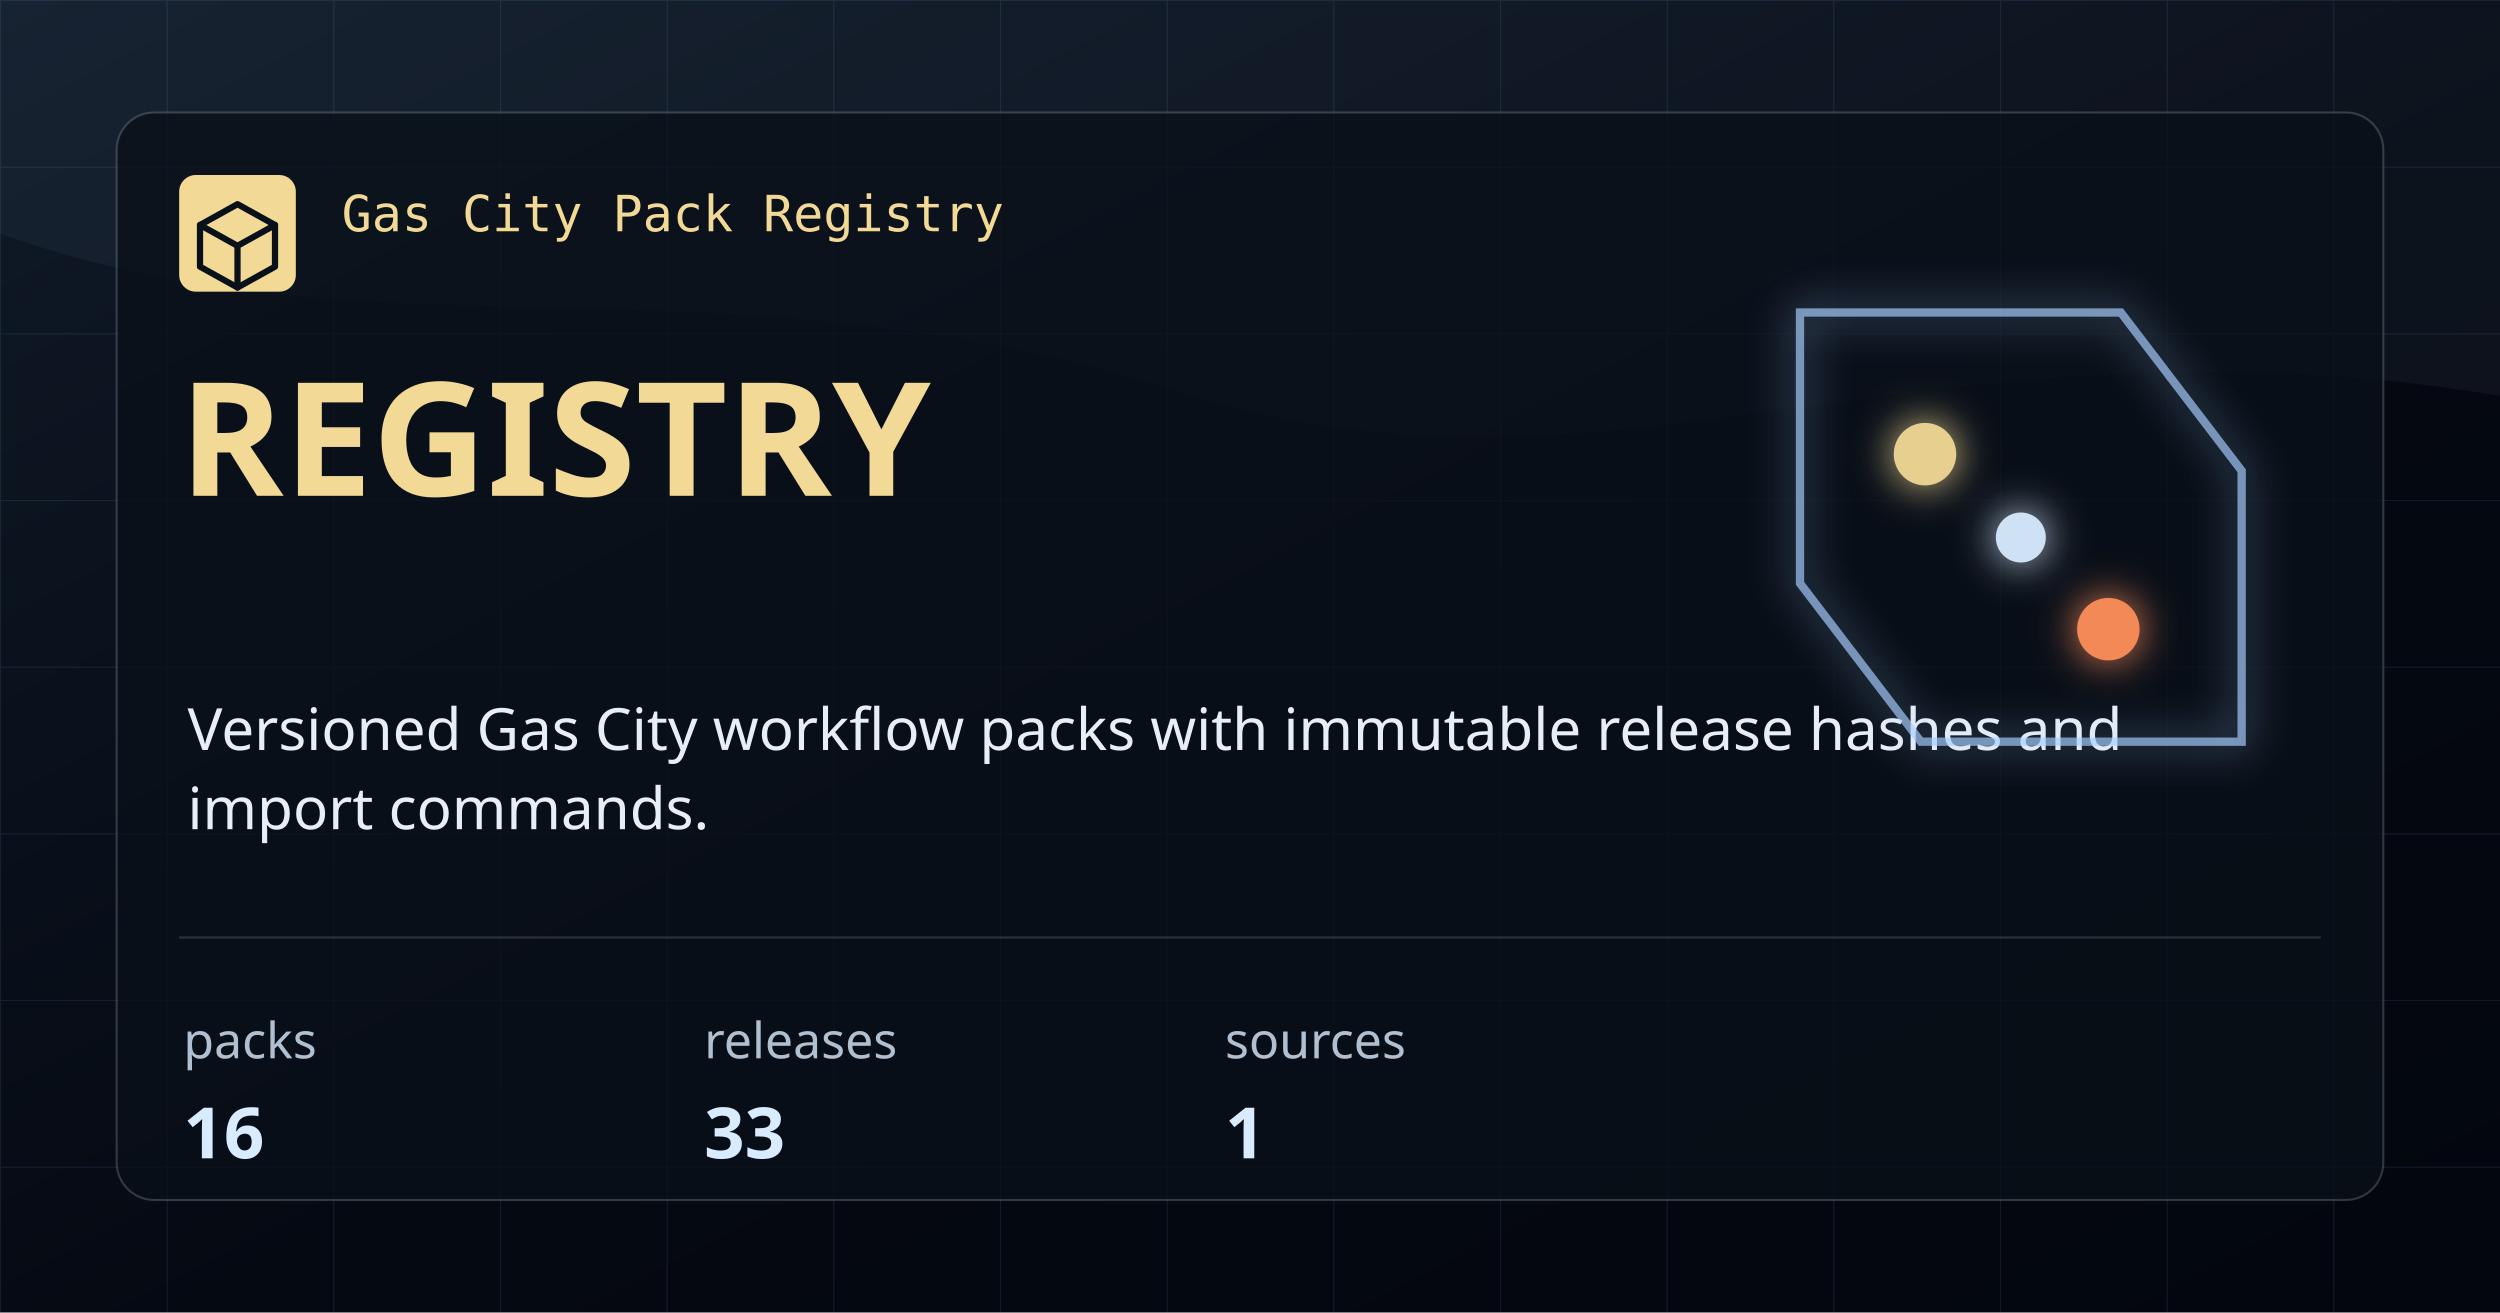
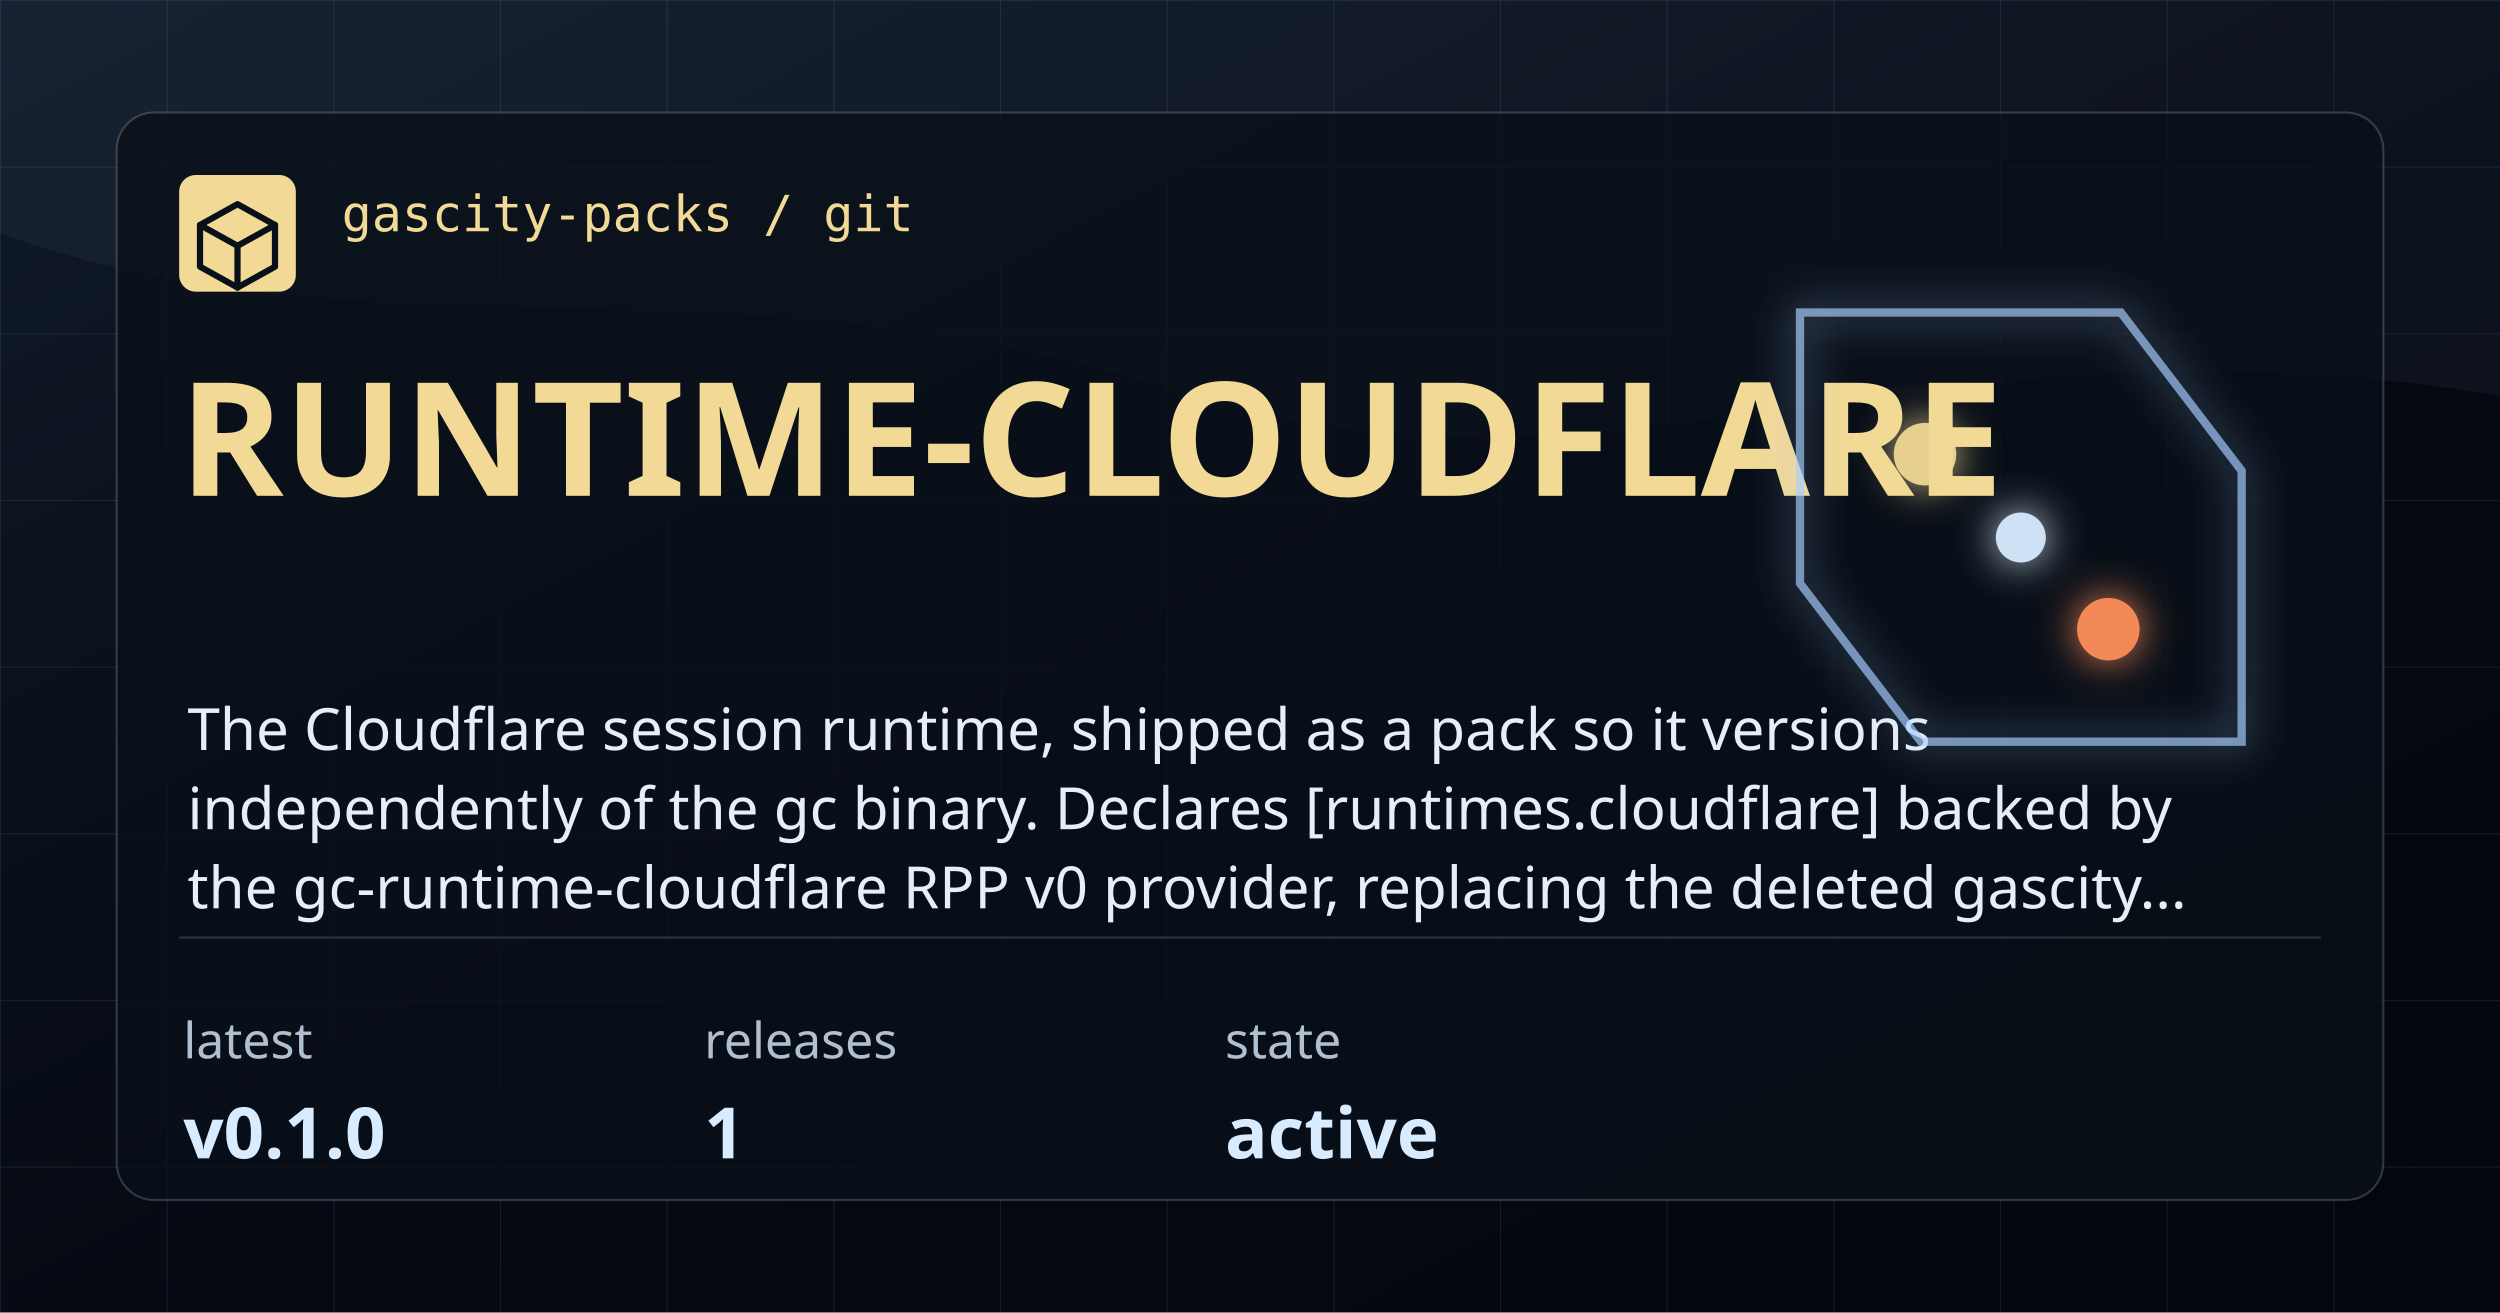
- <svg xmlns="http://www.w3.org/2000/svg" width="1200" height="630" viewBox="0 0 1200 630" role="img" aria-label="Registry">
+ <svg xmlns="http://www.w3.org/2000/svg" width="1200" height="630" viewBox="0 0 1200 630" role="img" aria-label="runtime-cloudflare">
  <defs>
    <linearGradient id="bg" x1="0" x2="1" y1="0" y2="1">
      <stop offset="0" stop-color="#101A28" />
      <stop offset="0.54" stop-color="#050912" />
      <stop offset="1" stop-color="#03060D" />
    </linearGradient>
    <pattern id="grid" width="80" height="80" patternUnits="userSpaceOnUse">
      <path d="M 80 0 L 0 0 0 80" fill="none" stroke="#7CAADE" stroke-opacity="0.12" stroke-width="1" />
    </pattern>
    <filter id="glow" x="-20%" y="-20%" width="140%" height="140%">
      <feGaussianBlur stdDeviation="10" result="blur" />
      <feMerge>
        <feMergeNode in="blur" />
        <feMergeNode in="SourceGraphic" />
      </feMerge>
    </filter>
  </defs>
  <rect width="1200" height="630" fill="url(#bg)" />
  <rect width="1200" height="630" fill="url(#grid)" />
  <path d="M0 0 H1200 V190 C925 144 772 254 566 188 C348 118 176 176 0 112 Z" fill="#A9CEFF" fill-opacity="0.05" />
  <rect x="56" y="54" width="1088" height="522" rx="18" fill="#0A1019" fill-opacity="0.78" stroke="#CED7E2" stroke-opacity="0.22" />
  <rect x="86" y="84" width="56" height="56" rx="8" fill="#F2D995" />
  <path d="M114 98 L132 108 V128 L114 138 L96 128 V108 Z" fill="none" stroke="#08111A" stroke-width="3" stroke-linejoin="round" />
  <path d="M96 108 L114 118 L132 108 M114 118 V138" fill="none" stroke="#08111A" stroke-width="3" stroke-linecap="round" stroke-linejoin="round" />
-   <text x="164" y="111" fill="#F2D995" font-family="IBM Plex Mono, monospace" font-size="24" font-weight="500">Gas City Pack Registry</text>
-   <text x="86" y="238" fill="#F2D995" font-family="Syncopate, sans-serif" font-size="76" font-weight="700">REGISTRY</text>
-   <text x="90" y="360" fill="#E8EEF7" font-family="Saira, sans-serif" font-size="28" font-weight="400">Versioned Gas City workflow packs with immutable release hashes and</text>
-   <text x="90" y="398" fill="#E8EEF7" font-family="Saira, sans-serif" font-size="28" font-weight="400">import commands.</text>
+   <text x="164" y="111" fill="#F2D995" font-family="IBM Plex Mono, monospace" font-size="24" font-weight="500">gascity-packs / git</text>
+   <text x="86" y="238" fill="#F2D995" font-family="Syncopate, sans-serif" font-size="76" font-weight="700">RUNTIME-CLOUDFLARE</text>
+   <text x="90" y="360" fill="#E8EEF7" font-family="Saira, sans-serif" font-size="28" font-weight="400">The Cloudflare session runtime, shipped as a pack so it versions</text>
+   <text x="90" y="398" fill="#E8EEF7" font-family="Saira, sans-serif" font-size="28" font-weight="400">independently of the gc binary. Declares [runtimes.cloudflare] backed by</text>
+   <text x="90" y="436" fill="#E8EEF7" font-family="Saira, sans-serif" font-size="28" font-weight="400">the gc-runtime-cloudflare RPP v0 provider, replacing the deleted gascity...</text>
  <path d="M86 450 H1114" stroke="#CED7E2" stroke-opacity="0.18" />
  <g>
-     <text x="88" y="508" fill="#B1C0D1" font-family="Saira, sans-serif" font-size="24">packs</text>
-     <text x="88" y="556" fill="#D9EBFF" font-family="Syncopate, sans-serif" font-size="34" font-weight="700">16</text>
+     <text x="88" y="508" fill="#B1C0D1" font-family="Saira, sans-serif" font-size="24">latest</text>
+     <text x="88" y="556" fill="#D9EBFF" font-family="Syncopate, sans-serif" font-size="34" font-weight="700">v0.1.0</text>
  </g>
  <g>
    <text x="338" y="508" fill="#B1C0D1" font-family="Saira, sans-serif" font-size="24">releases</text>
-     <text x="338" y="556" fill="#D9EBFF" font-family="Syncopate, sans-serif" font-size="34" font-weight="700">33</text>
+     <text x="338" y="556" fill="#D9EBFF" font-family="Syncopate, sans-serif" font-size="34" font-weight="700">1</text>
  </g>
  <g>
-     <text x="588" y="508" fill="#B1C0D1" font-family="Saira, sans-serif" font-size="24">sources</text>
-     <text x="588" y="556" fill="#D9EBFF" font-family="Syncopate, sans-serif" font-size="34" font-weight="700">1</text>
+     <text x="588" y="508" fill="#B1C0D1" font-family="Saira, sans-serif" font-size="24">state</text>
+     <text x="588" y="556" fill="#D9EBFF" font-family="Syncopate, sans-serif" font-size="34" font-weight="700">active</text>
  </g>
  <g filter="url(#glow)" opacity="0.95">
    <path d="M864 150 H1018 L1076 226 V356 H922 L864 280 Z" fill="none" stroke="#A9CEFF" stroke-opacity="0.7" stroke-width="4" />
    <circle cx="924" cy="218" r="15" fill="#F2D995" />
    <circle cx="1012" cy="302" r="15" fill="#FF8F5A" />
    <circle cx="970" cy="258" r="12" fill="#D9EBFF" />
  </g>
</svg>
